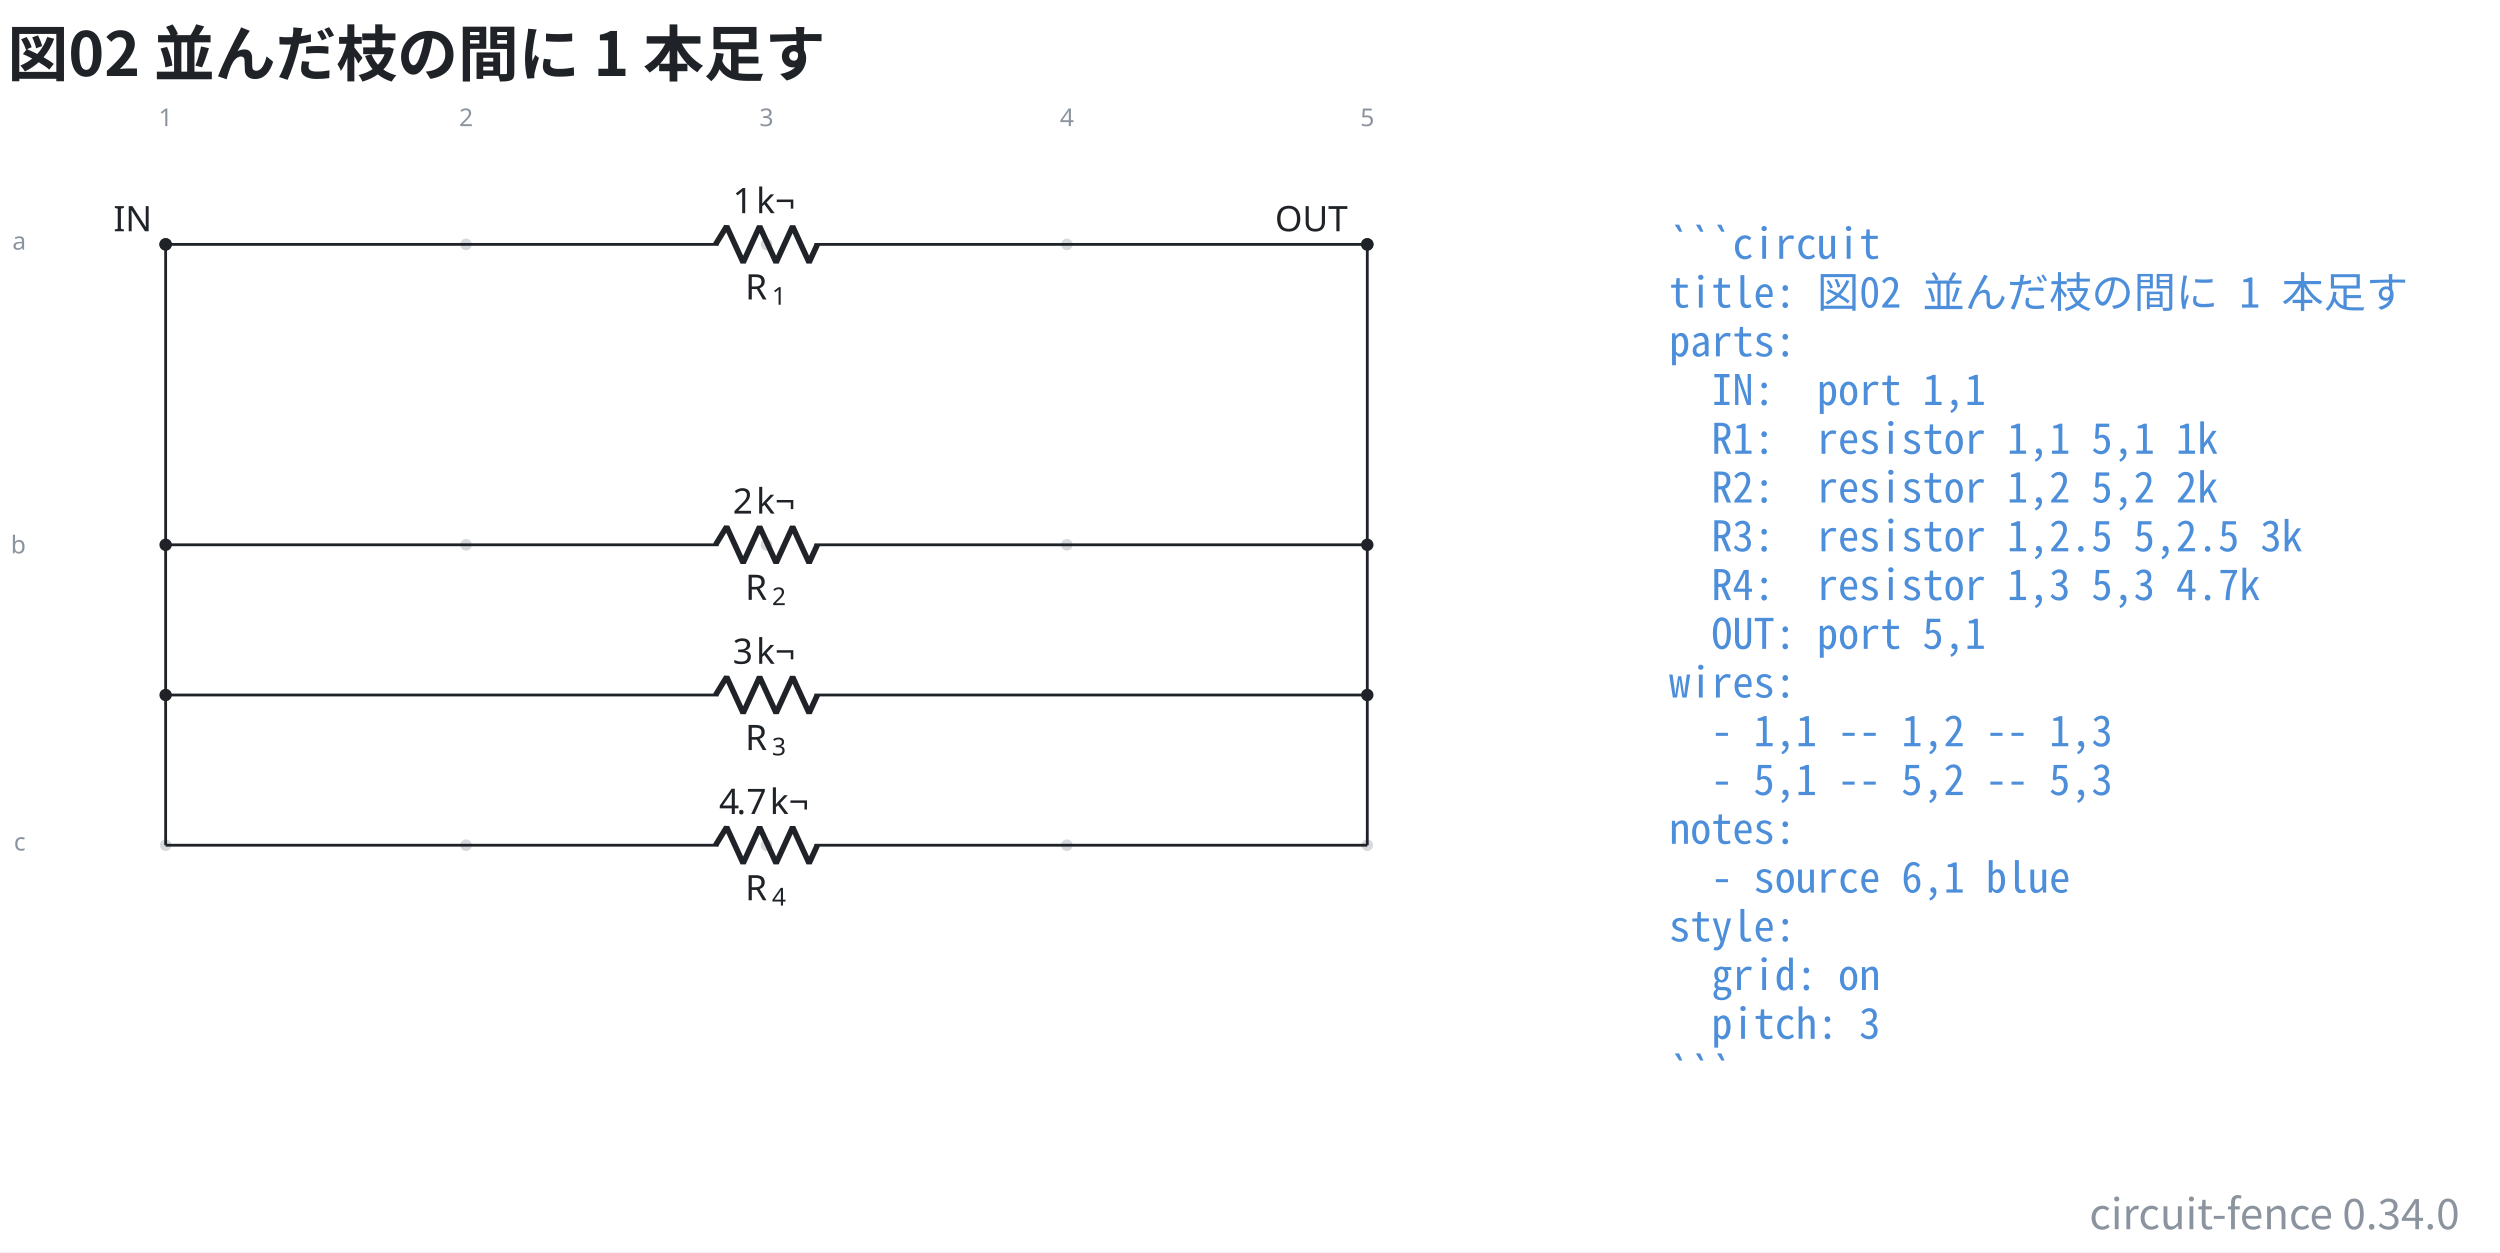
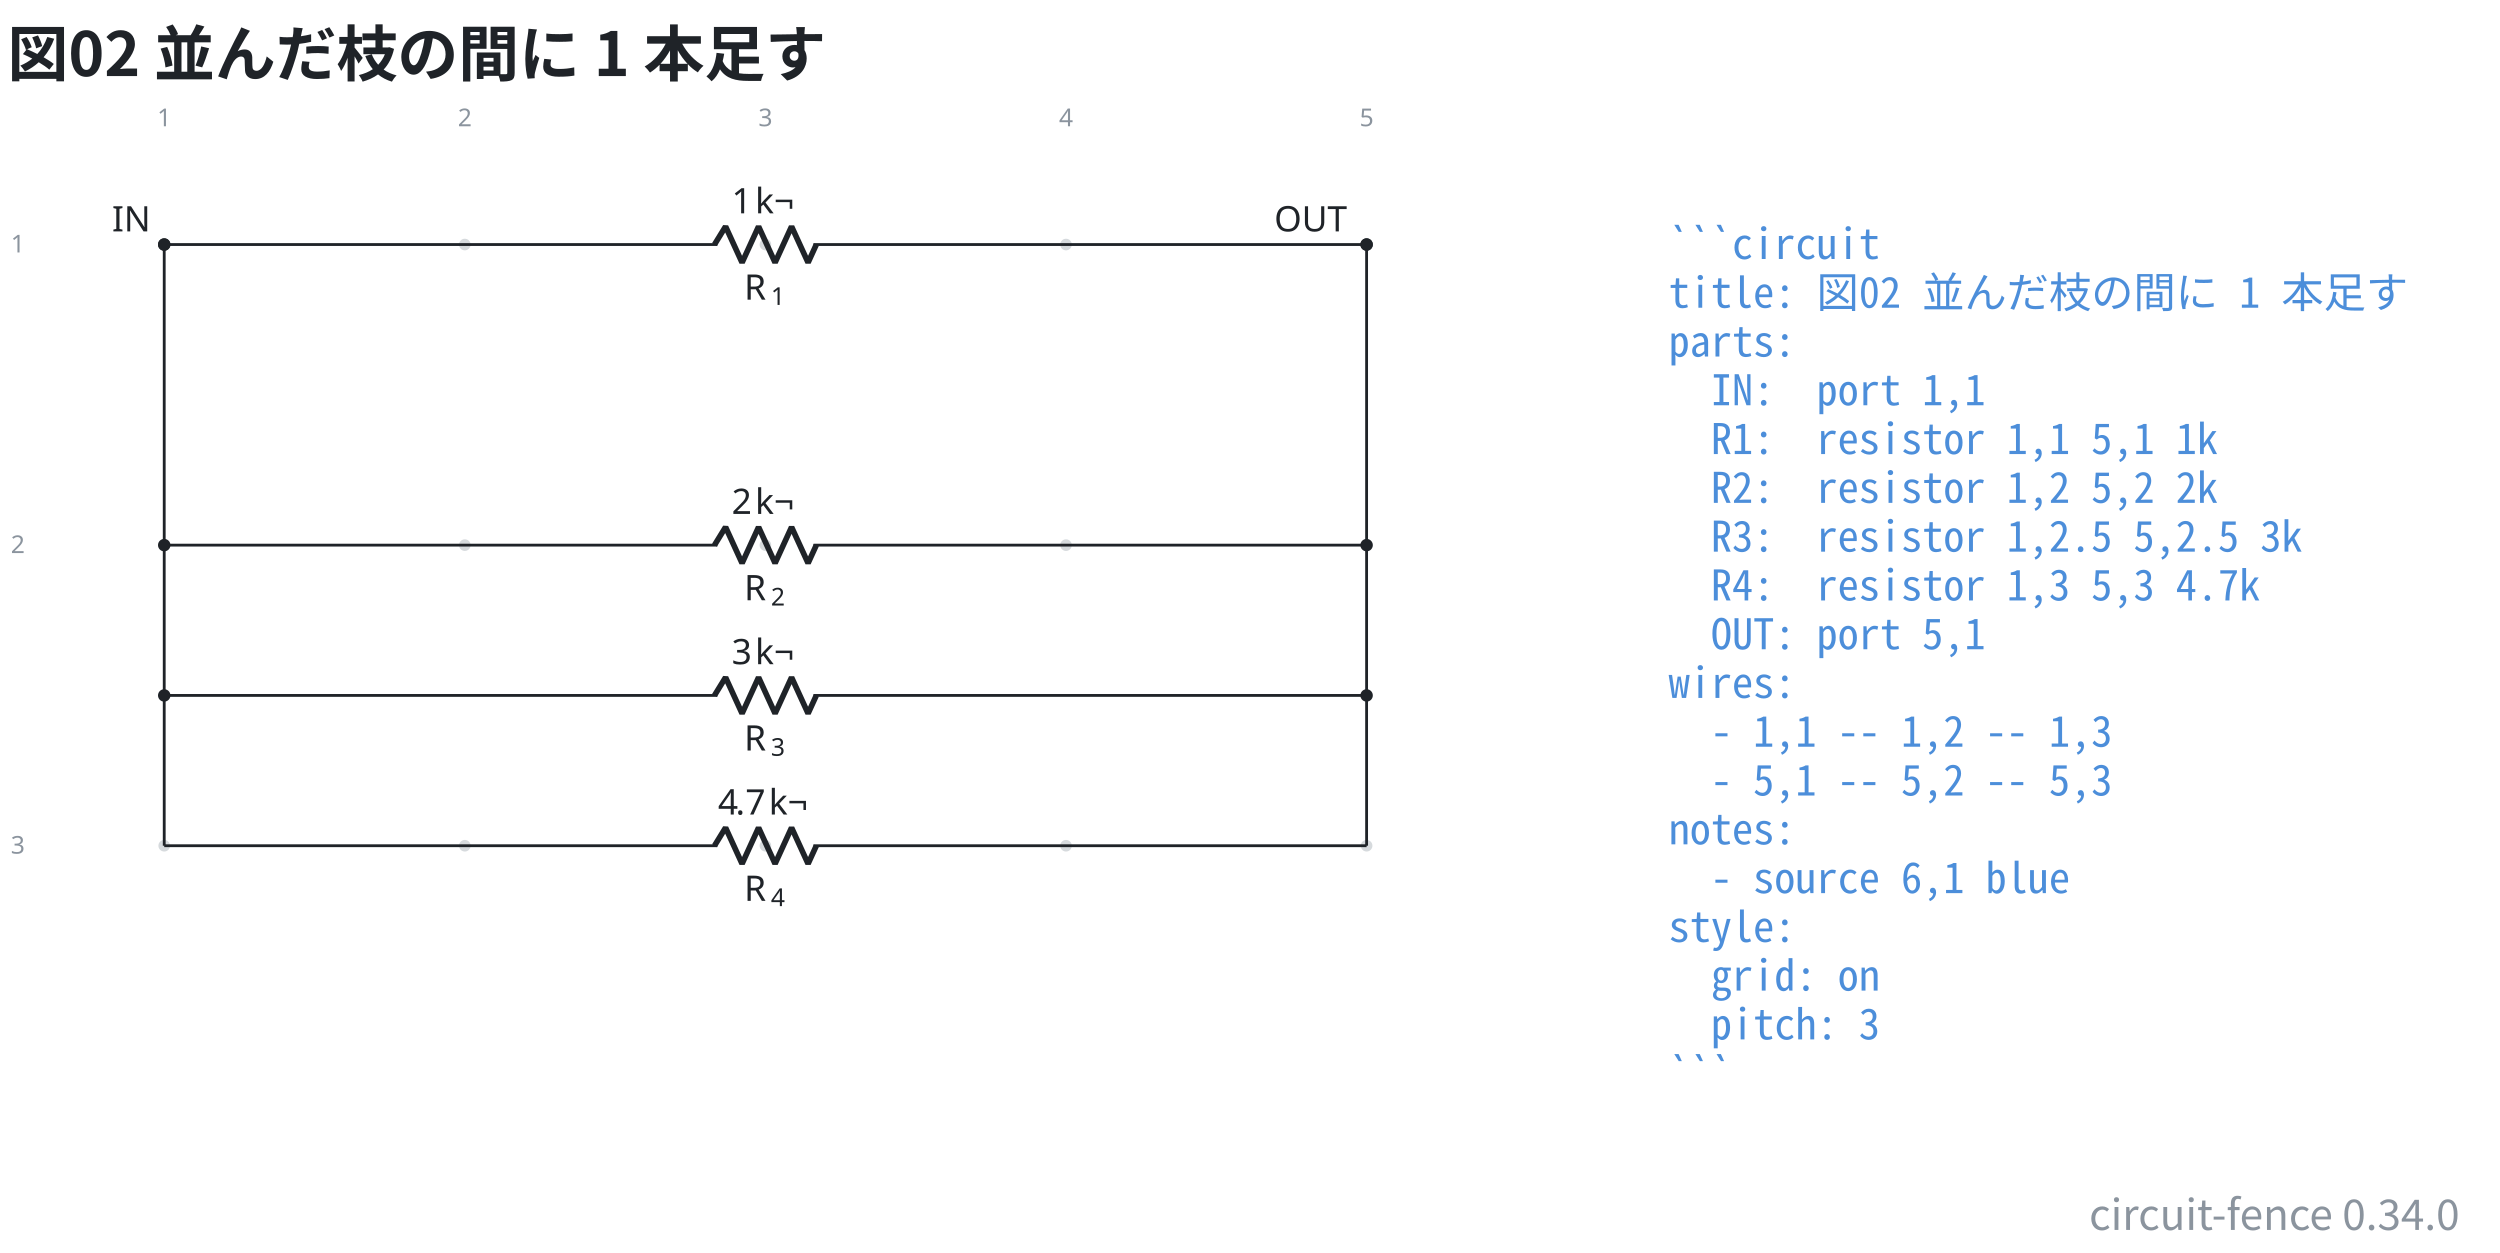
- <svg xmlns="http://www.w3.org/2000/svg" data-figure-paper="#ffffff" data-circuit-fence="0.34.0" fill="#1f2328" width="947.118" height="474.402" viewBox="-72 -72 710.339 355.801">
-   <rect x="-72" y="-72" width="710.339" height="355.801" fill="#ffffff" />
+ <svg xmlns="http://www.w3.org/2000/svg" data-figure-paper="#ffffff" data-circuit-fence="0.34.0" fill="#1f2328" width="946.544" height="474.402" viewBox="-72 -72 709.908 355.801">
+   <rect x="-72" y="-72" width="709.908" height="355.801" fill="#ffffff" />
  <g stroke="#1f2328" stroke-miterlimit="10" stroke-width=".8">
-     <path fill="#8b949e" fill-opacity=".35" stroke="none" stroke-opacity=".35" d="M-23.287-2.561a1.65 1.65 0 1 0-3.3 0 1.65 1.65 0 0 0 3.3 0M-23.287 82.797a1.65 1.65 0 1 0-3.3 0 1.65 1.65 0 0 0 3.3 0M-23.287 168.155a1.65 1.65 0 1 0-3.3 0 1.65 1.65 0 0 0 3.3 0M62.071-2.561a1.65 1.65 0 1 0-3.3 0 1.65 1.65 0 0 0 3.3 0M62.071 82.797a1.65 1.65 0 1 0-3.3 0 1.65 1.65 0 0 0 3.3 0M62.071 168.155a1.65 1.65 0 1 0-3.3 0 1.65 1.65 0 0 0 3.3 0M147.43-2.561a1.65 1.65 0 1 0-3.3 0 1.65 1.65 0 0 0 3.3 0M147.43 82.797a1.65 1.65 0 1 0-3.3 0 1.65 1.65 0 0 0 3.3 0M147.43 168.155a1.65 1.65 0 1 0-3.3 0 1.65 1.65 0 0 0 3.3 0M232.788-2.561a1.65 1.65 0 1 0-3.3 0 1.65 1.65 0 0 0 3.3 0M232.788 82.797a1.65 1.65 0 1 0-3.3 0 1.65 1.65 0 0 0 3.3 0M232.788 168.155a1.65 1.65 0 1 0-3.3 0 1.65 1.65 0 0 0 3.3 0M318.146-2.561a1.65 1.65 0 1 0-3.3 0 1.65 1.65 0 0 0 3.3 0M318.146 82.797a1.65 1.65 0 1 0-3.3 0 1.65 1.65 0 0 0 3.3 0M318.146 168.155a1.65 1.65 0 1 0-3.3 0 1.65 1.65 0 0 0 3.3 0m-1.65 0" />
+     <path fill="#8b949e" fill-opacity=".35" stroke="none" stroke-opacity=".35" d="M-23.718-2.561a1.65 1.65 0 1 0-3.3 0 1.65 1.65 0 0 0 3.3 0M-23.718 82.797a1.65 1.65 0 1 0-3.3 0 1.65 1.65 0 0 0 3.3 0M-23.718 168.155a1.65 1.65 0 1 0-3.3 0 1.65 1.65 0 0 0 3.3 0M61.64-2.561a1.65 1.65 0 1 0-3.3 0 1.65 1.65 0 0 0 3.3 0M61.64 82.797a1.65 1.65 0 1 0-3.3 0 1.65 1.65 0 0 0 3.3 0M61.64 168.155a1.65 1.65 0 1 0-3.3 0 1.65 1.65 0 0 0 3.3 0M146.999-2.561a1.65 1.65 0 1 0-3.3 0 1.65 1.65 0 0 0 3.3 0M146.999 82.797a1.65 1.65 0 1 0-3.3 0 1.65 1.65 0 0 0 3.3 0M146.999 168.155a1.65 1.65 0 1 0-3.3 0 1.65 1.65 0 0 0 3.3 0M232.357-2.561a1.65 1.65 0 1 0-3.3 0 1.65 1.65 0 0 0 3.3 0M232.357 82.797a1.65 1.65 0 1 0-3.3 0 1.65 1.65 0 0 0 3.3 0M232.357 168.155a1.65 1.65 0 1 0-3.3 0 1.65 1.65 0 0 0 3.3 0M317.715-2.561a1.65 1.65 0 1 0-3.3 0 1.65 1.65 0 0 0 3.3 0M317.715 82.797a1.65 1.65 0 1 0-3.3 0 1.65 1.65 0 0 0 3.3 0M317.715 168.155a1.65 1.65 0 1 0-3.3 0 1.65 1.65 0 0 0 3.3 0m-1.65 0" />
    <g fill="#8b949e" stroke="#8b949e">
-       <text x="-24.937" y="-2.561" fill="#8b949e" stroke="none" font-family="cmr7" font-size="7" transform="translate(-1.993 -33.595)">1</text>
+       <text x="-25.368" y="-2.561" fill="#8b949e" stroke="none" font-family="cmr7" font-size="7" transform="translate(-1.993 -33.595)">1</text>
    </g>
    <g fill="#8b949e" stroke="#8b949e">
-       <text x="-24.937" y="-2.561" fill="#8b949e" stroke="none" font-family="cmr7" font-size="7" transform="translate(83.365 -33.595)">2</text>
+       <text x="-25.368" y="-2.561" fill="#8b949e" stroke="none" font-family="cmr7" font-size="7" transform="translate(83.365 -33.595)">2</text>
    </g>
    <g fill="#8b949e" stroke="#8b949e">
-       <text x="-24.937" y="-2.561" fill="#8b949e" stroke="none" font-family="cmr7" font-size="7" transform="translate(168.723 -33.595)">3</text>
+       <text x="-25.368" y="-2.561" fill="#8b949e" stroke="none" font-family="cmr7" font-size="7" transform="translate(168.723 -33.595)">3</text>
    </g>
    <g fill="#8b949e" stroke="#8b949e">
-       <text x="-24.937" y="-2.561" fill="#8b949e" stroke="none" font-family="cmr7" font-size="7" transform="translate(254.082 -33.595)">4</text>
+       <text x="-25.368" y="-2.561" fill="#8b949e" stroke="none" font-family="cmr7" font-size="7" transform="translate(254.082 -33.595)">4</text>
    </g>
    <g fill="#8b949e" stroke="#8b949e">
-       <text x="-24.937" y="-2.561" fill="#8b949e" stroke="none" font-family="cmr7" font-size="7" transform="translate(339.44 -33.595)">5</text>
+       <text x="-25.368" y="-2.561" fill="#8b949e" stroke="none" font-family="cmr7" font-size="7" transform="translate(339.44 -33.595)">5</text>
    </g>
    <g fill="#8b949e" stroke="#8b949e">
-       <text x="-24.937" y="-2.561" fill="#8b949e" stroke="none" font-family="cmr7" font-size="7" transform="translate(-43.57 1.507)">a</text>
+       <text x="-25.368" y="-2.561" fill="#8b949e" stroke="none" font-family="cmr7" font-size="7" transform="translate(-43.57 2.256)">1</text>
    </g>
    <g fill="#8b949e" stroke="#8b949e">
-       <text x="-24.937" y="-2.561" fill="#8b949e" stroke="none" font-family="cmr7" font-size="7" transform="translate(-44 87.789)">b</text>
+       <text x="-25.368" y="-2.561" fill="#8b949e" stroke="none" font-family="cmr7" font-size="7" transform="translate(-43.57 87.614)">2</text>
    </g>
    <g fill="#8b949e" stroke="#8b949e">
-       <text x="-24.937" y="-2.561" fill="#8b949e" stroke="none" font-family="cmr7" font-size="7" transform="translate(-43.139 172.223)">c</text>
+       <text x="-25.368" y="-2.561" fill="#8b949e" stroke="none" font-family="cmr7" font-size="7" transform="translate(-43.57 172.972)">3</text>
    </g>
    <g fill="#ffffff">
-       <path d="M-23.572-2.561a1.365 1.365 0 1 0-2.73 0 1.365 1.365 0 0 0 2.73 0Zm-1.365 0" />
+       <path d="M-24.002-2.561a1.365 1.365 0 1 0-2.731 0 1.365 1.365 0 0 0 2.73 0Zm-1.366 0" />
    </g>
-     <text x="-24.937" y="-2.561" stroke="none" font-family="cmr10" font-size="10" transform="translate(-14.844 -3.733)">IN</text>
-     <path fill="none" d="M-24.937-2.561h.4m-.4 0h157.06m27.314 0h157.059m-.4 0h.4" />
+     <text x="-25.368" y="-2.561" stroke="none" font-family="cmr10" font-size="10" transform="translate(-14.844 -3.733)">IN</text>
+     <path fill="none" d="M-25.368-2.561h.4m-.4 0h157.06m27.314 0h157.06m-.401 0h.4" />
    <g stroke-linejoin="bevel" stroke-width="1.6">
-       <path fill="none" d="m131.322-2.561 3.143-5.122L139.15 2.56l4.685-10.243 4.686 10.243 4.686-10.243 4.686 10.243 2.343-5.121" />
+       <path fill="none" d="m130.891-2.561 3.143-5.122L138.72 2.56l4.686-10.243 4.686 10.243 4.685-10.243 4.686 10.243 2.343-5.121" />
    </g>
    <g stroke="none">
-       <text x="-24.937" y="-2.561" font-family="cmmi10" font-size="10" transform="translate(164.677 15.648)">R</text>
-       <text x="-17.344" y="-1.061" font-family="cmr7" font-size="7" transform="translate(164.677 15.648)">1</text>
+       <text x="-25.368" y="-2.561" font-family="cmmi10" font-size="10" transform="translate(164.677 15.648)">R</text>
+       <text x="-17.775" y="-1.061" font-family="cmr7" font-size="7" transform="translate(164.677 15.648)">1</text>
    </g>
    <g stroke="none" font-family="cmr10" font-size="10">
-       <text x="-24.937" y="-2.561" transform="translate(161.133 -8.863)">1</text>
-       <text x="-18.27" y="-2.561" transform="translate(161.133 -8.863)">k¬</text>
+       <text x="-25.368" y="-2.561" transform="translate(161.133 -8.863)">1</text>
+       <text x="-18.701" y="-2.561" transform="translate(161.133 -8.863)">k¬</text>
    </g>
-     <path fill="none" d="M-24.937 82.797h.4m-.4 0h157.06m27.314 0h157.059m-.4 0h.4" />
+     <path fill="none" d="M-25.368 82.797h.4m-.4 0h157.06m27.314 0h157.06m-.401 0h.4" />
    <g stroke-linejoin="bevel" stroke-width="1.6">
-       <path fill="none" d="m131.322 82.797 3.143-5.121 4.686 10.243 4.685-10.243 4.686 10.243 4.686-10.243 4.686 10.243 2.343-5.122" />
+       <path fill="none" d="m130.891 82.797 3.143-5.121 4.686 10.243 4.686-10.243 4.686 10.243 4.685-10.243 4.686 10.243 2.343-5.122" />
    </g>
    <g stroke="none">
-       <text x="-24.937" y="-2.561" font-family="cmmi10" font-size="10" transform="translate(164.677 101.006)">R</text>
-       <text x="-17.344" y="-1.061" font-family="cmr7" font-size="7" transform="translate(164.677 101.006)">2</text>
+       <text x="-25.368" y="-2.561" font-family="cmmi10" font-size="10" transform="translate(164.677 101.006)">R</text>
+       <text x="-17.775" y="-1.061" font-family="cmr7" font-size="7" transform="translate(164.677 101.006)">2</text>
    </g>
    <g stroke="none" font-family="cmr10" font-size="10">
-       <text x="-24.937" y="-2.561" transform="translate(161.133 76.495)">2</text>
-       <text x="-18.27" y="-2.561" transform="translate(161.133 76.495)">k¬</text>
+       <text x="-25.368" y="-2.561" transform="translate(161.133 76.495)">2</text>
+       <text x="-18.701" y="-2.561" transform="translate(161.133 76.495)">k¬</text>
    </g>
-     <path fill="none" d="M-24.937 125.476h.4m-.4 0h157.06m27.314 0h157.059m-.4 0h.4" />
+     <path fill="none" d="M-25.368 125.476h.4m-.4 0h157.06m27.314 0h157.06m-.401 0h.4" />
    <g stroke-linejoin="bevel" stroke-width="1.6">
-       <path fill="none" d="m131.322 125.476 3.143-5.121 4.686 10.243 4.685-10.243 4.686 10.243 4.686-10.243 4.686 10.243 2.343-5.122" />
+       <path fill="none" d="m130.891 125.476 3.143-5.121 4.686 10.243 4.686-10.243 4.686 10.243 4.685-10.243 4.686 10.243 2.343-5.122" />
    </g>
    <g stroke="none">
-       <text x="-24.937" y="-2.561" font-family="cmmi10" font-size="10" transform="translate(164.677 143.686)">R</text>
-       <text x="-17.344" y="-1.061" font-family="cmr7" font-size="7" transform="translate(164.677 143.686)">3</text>
+       <text x="-25.368" y="-2.561" font-family="cmmi10" font-size="10" transform="translate(164.677 143.686)">R</text>
+       <text x="-17.775" y="-1.061" font-family="cmr7" font-size="7" transform="translate(164.677 143.686)">3</text>
    </g>
    <g stroke="none" font-family="cmr10" font-size="10">
-       <text x="-24.937" y="-2.561" transform="translate(161.133 119.174)">3</text>
-       <text x="-18.27" y="-2.561" transform="translate(161.133 119.174)">k¬</text>
+       <text x="-25.368" y="-2.561" transform="translate(161.133 119.174)">3</text>
+       <text x="-18.701" y="-2.561" transform="translate(161.133 119.174)">k¬</text>
    </g>
-     <path fill="none" d="M-24.937 168.155h.4m-.4 0h157.06m27.314 0h157.059m-.4 0h.4" />
+     <path fill="none" d="M-25.368 168.155h.4m-.4 0h157.06m27.314 0h157.06m-.401 0h.4" />
    <g stroke-linejoin="bevel" stroke-width="1.6">
-       <path fill="none" d="m131.322 168.155 3.143-5.121 4.686 10.243 4.685-10.243 4.686 10.243 4.686-10.243 4.686 10.243 2.343-5.122" />
+       <path fill="none" d="m130.891 168.155 3.143-5.121 4.686 10.243 4.686-10.243 4.686 10.243 4.685-10.243 4.686 10.243 2.343-5.122" />
    </g>
    <g stroke="none">
-       <text x="-24.937" y="-2.561" font-family="cmmi10" font-size="10" transform="translate(164.677 186.365)">R</text>
-       <text x="-17.344" y="-1.061" font-family="cmr7" font-size="7" transform="translate(164.677 186.365)">4</text>
+       <text x="-25.368" y="-2.561" font-family="cmmi10" font-size="10" transform="translate(164.677 186.365)">R</text>
+       <text x="-17.775" y="-1.061" font-family="cmr7" font-size="7" transform="translate(164.677 186.365)">4</text>
    </g>
    <g stroke="none" font-family="cmr10" font-size="10">
-       <text x="-24.937" y="-2.561" transform="translate(157.244 161.854)">4</text>
-       <text x="-19.937" y="-2.561" transform="translate(157.244 161.854)">.</text>
-       <text x="-17.159" y="-2.561" transform="translate(157.244 161.854)">7</text>
-       <text x="-10.493" y="-2.561" transform="translate(157.244 161.854)">k¬</text>
+       <text x="-25.368" y="-2.561" transform="translate(157.244 161.854)">4</text>
+       <text x="-20.368" y="-2.561" transform="translate(157.244 161.854)">.</text>
+       <text x="-17.59" y="-2.561" transform="translate(157.244 161.854)">7</text>
+       <text x="-10.923" y="-2.561" transform="translate(157.244 161.854)">k¬</text>
    </g>
    <g fill="#ffffff">
-       <path d="M317.861-2.561a1.365 1.365 0 1 0-2.73 0 1.365 1.365 0 0 0 2.73 0Zm-1.365 0" />
+       <path d="M317.43-2.561a1.365 1.365 0 1 0-2.73 0 1.365 1.365 0 0 0 2.73 0Zm-1.365 0" />
    </g>
-     <text x="-24.937" y="-2.561" stroke="none" font-family="cmr10" font-size="10" transform="translate(315.2 -3.733)">OUT</text>
-     <path fill="none" d="M-24.937-2.561v85.358M-24.937 82.797v85.358M316.496-2.561v85.358M316.496 82.797v85.358" />
-     <path d="M-23.572-2.561a1.365 1.365 0 1 0-2.73 0 1.365 1.365 0 0 0 2.73 0ZM317.861-2.561a1.365 1.365 0 1 0-2.73 0 1.365 1.365 0 0 0 2.73 0ZM-23.572 82.797a1.365 1.365 0 1 0-2.73 0 1.365 1.365 0 0 0 2.73 0ZM317.861 82.797a1.365 1.365 0 1 0-2.73 0 1.365 1.365 0 0 0 2.73 0ZM-23.572 125.476a1.365 1.365 0 1 0-2.73 0 1.365 1.365 0 0 0 2.73 0ZM317.861 125.476a1.365 1.365 0 1 0-2.73 0 1.365 1.365 0 0 0 2.73 0Zm-1.365 0" />
+     <text x="-25.368" y="-2.561" stroke="none" font-family="cmr10" font-size="10" transform="translate(315.2 -3.733)">OUT</text>
+     <path fill="none" d="M-25.368-2.561v85.358M-25.368 82.797v85.358M316.065-2.561v85.358M316.065 82.797v85.358" />
+     <path d="M-24.002-2.561a1.365 1.365 0 1 0-2.731 0 1.365 1.365 0 0 0 2.73 0ZM317.43-2.561a1.365 1.365 0 1 0-2.73 0 1.365 1.365 0 0 0 2.73 0ZM-24.002 82.797a1.365 1.365 0 1 0-2.731 0 1.365 1.365 0 0 0 2.73 0ZM317.43 82.797a1.365 1.365 0 1 0-2.73 0 1.365 1.365 0 0 0 2.73 0ZM-24.002 125.476a1.365 1.365 0 1 0-2.731 0 1.365 1.365 0 0 0 2.73 0ZM317.43 125.476a1.365 1.365 0 1 0-2.73 0 1.365 1.365 0 0 0 2.73 0Zm-1.365 0" />
    <g>
-       <text x="-24.937" y="-2.561" fill="#4c8eda" stroke="none" font-family="'Noto Sans Mono CJK JP',ui-monospace,'SFMono-Regular',Consolas,'Liberation Mono',monospace" font-size="12" transform="translate(427.191 4.1)" xml:space="preserve">```circuit</text>
+       <text x="-25.368" y="-2.561" fill="#4c8eda" stroke="none" font-family="'Noto Sans Mono CJK JP',ui-monospace,'SFMono-Regular',Consolas,'Liberation Mono',monospace" font-size="12" transform="translate(427.191 4.1)" xml:space="preserve">```circuit</text>
    </g>
    <g>
-       <text x="-24.937" y="-2.561" fill="#4c8eda" stroke="none" font-family="'Noto Sans Mono CJK JP',ui-monospace,'SFMono-Regular',Consolas,'Liberation Mono',monospace" font-size="12" transform="translate(427.191 17.956)" xml:space="preserve">title: 図02 並んだ枝の間に 1 本足す</text>
+       <text x="-25.368" y="-2.561" fill="#4c8eda" stroke="none" font-family="'Noto Sans Mono CJK JP',ui-monospace,'SFMono-Regular',Consolas,'Liberation Mono',monospace" font-size="12" transform="translate(427.191 17.956)" xml:space="preserve">title: 図02 並んだ枝の間に 1 本足す</text>
    </g>
    <g>
-       <text x="-24.937" y="-2.561" fill="#4c8eda" stroke="none" font-family="'Noto Sans Mono CJK JP',ui-monospace,'SFMono-Regular',Consolas,'Liberation Mono',monospace" font-size="12" transform="translate(427.191 31.813)" xml:space="preserve">parts:</text>
+       <text x="-25.368" y="-2.561" fill="#4c8eda" stroke="none" font-family="'Noto Sans Mono CJK JP',ui-monospace,'SFMono-Regular',Consolas,'Liberation Mono',monospace" font-size="12" transform="translate(427.191 31.813)" xml:space="preserve">parts:</text>
    </g>
    <g>
-       <text x="-24.937" y="-2.561" fill="#4c8eda" stroke="none" font-family="'Noto Sans Mono CJK JP',ui-monospace,'SFMono-Regular',Consolas,'Liberation Mono',monospace" font-size="12" transform="translate(427.191 45.641)" xml:space="preserve">  IN:  port 1,1</text>
+       <text x="-25.368" y="-2.561" fill="#4c8eda" stroke="none" font-family="'Noto Sans Mono CJK JP',ui-monospace,'SFMono-Regular',Consolas,'Liberation Mono',monospace" font-size="12" transform="translate(427.191 45.641)" xml:space="preserve">  IN:  port 1,1</text>
    </g>
    <g>
-       <text x="-24.937" y="-2.561" fill="#4c8eda" stroke="none" font-family="'Noto Sans Mono CJK JP',ui-monospace,'SFMono-Regular',Consolas,'Liberation Mono',monospace" font-size="12" transform="translate(427.191 59.498)" xml:space="preserve">  R1:  resistor 1,1 5,1 1k</text>
+       <text x="-25.368" y="-2.561" fill="#4c8eda" stroke="none" font-family="'Noto Sans Mono CJK JP',ui-monospace,'SFMono-Regular',Consolas,'Liberation Mono',monospace" font-size="12" transform="translate(427.191 59.498)" xml:space="preserve">  R1:  resistor 1,1 5,1 1k</text>
    </g>
    <g>
-       <text x="-24.937" y="-2.561" fill="#4c8eda" stroke="none" font-family="'Noto Sans Mono CJK JP',ui-monospace,'SFMono-Regular',Consolas,'Liberation Mono',monospace" font-size="12" transform="translate(427.191 73.354)" xml:space="preserve">  R2:  resistor 1,2 5,2 2k</text>
+       <text x="-25.368" y="-2.561" fill="#4c8eda" stroke="none" font-family="'Noto Sans Mono CJK JP',ui-monospace,'SFMono-Regular',Consolas,'Liberation Mono',monospace" font-size="12" transform="translate(427.191 73.354)" xml:space="preserve">  R2:  resistor 1,2 5,2 2k</text>
    </g>
    <g>
-       <text x="-24.937" y="-2.561" fill="#4c8eda" stroke="none" font-family="'Noto Sans Mono CJK JP',ui-monospace,'SFMono-Regular',Consolas,'Liberation Mono',monospace" font-size="12" transform="translate(427.191 87.21)" xml:space="preserve">  R3:  resistor 1,2.5 5,2.5 3k</text>
+       <text x="-25.368" y="-2.561" fill="#4c8eda" stroke="none" font-family="'Noto Sans Mono CJK JP',ui-monospace,'SFMono-Regular',Consolas,'Liberation Mono',monospace" font-size="12" transform="translate(427.191 87.21)" xml:space="preserve">  R3:  resistor 1,2.5 5,2.5 3k</text>
    </g>
    <g>
-       <text x="-24.937" y="-2.561" fill="#4c8eda" stroke="none" font-family="'Noto Sans Mono CJK JP',ui-monospace,'SFMono-Regular',Consolas,'Liberation Mono',monospace" font-size="12" transform="translate(427.191 101.067)" xml:space="preserve">  R4:  resistor 1,3 5,3 4.7k</text>
+       <text x="-25.368" y="-2.561" fill="#4c8eda" stroke="none" font-family="'Noto Sans Mono CJK JP',ui-monospace,'SFMono-Regular',Consolas,'Liberation Mono',monospace" font-size="12" transform="translate(427.191 101.067)" xml:space="preserve">  R4:  resistor 1,3 5,3 4.7k</text>
    </g>
    <g>
-       <text x="-24.937" y="-2.561" fill="#4c8eda" stroke="none" font-family="'Noto Sans Mono CJK JP',ui-monospace,'SFMono-Regular',Consolas,'Liberation Mono',monospace" font-size="12" transform="translate(427.191 114.924)" xml:space="preserve">  OUT: port 5,1</text>
+       <text x="-25.368" y="-2.561" fill="#4c8eda" stroke="none" font-family="'Noto Sans Mono CJK JP',ui-monospace,'SFMono-Regular',Consolas,'Liberation Mono',monospace" font-size="12" transform="translate(427.191 114.924)" xml:space="preserve">  OUT: port 5,1</text>
    </g>
    <g>
-       <text x="-24.937" y="-2.561" fill="#4c8eda" stroke="none" font-family="'Noto Sans Mono CJK JP',ui-monospace,'SFMono-Regular',Consolas,'Liberation Mono',monospace" font-size="12" transform="translate(427.191 128.751)" xml:space="preserve">wires:</text>
+       <text x="-25.368" y="-2.561" fill="#4c8eda" stroke="none" font-family="'Noto Sans Mono CJK JP',ui-monospace,'SFMono-Regular',Consolas,'Liberation Mono',monospace" font-size="12" transform="translate(427.191 128.751)" xml:space="preserve">wires:</text>
    </g>
    <g>
-       <text x="-24.937" y="-2.561" fill="#4c8eda" stroke="none" font-family="'Noto Sans Mono CJK JP',ui-monospace,'SFMono-Regular',Consolas,'Liberation Mono',monospace" font-size="12" transform="translate(427.191 142.608)" xml:space="preserve">  - 1,1 -- 1,2 -- 1,3</text>
+       <text x="-25.368" y="-2.561" fill="#4c8eda" stroke="none" font-family="'Noto Sans Mono CJK JP',ui-monospace,'SFMono-Regular',Consolas,'Liberation Mono',monospace" font-size="12" transform="translate(427.191 142.608)" xml:space="preserve">  - 1,1 -- 1,2 -- 1,3</text>
    </g>
    <g>
-       <text x="-24.937" y="-2.561" fill="#4c8eda" stroke="none" font-family="'Noto Sans Mono CJK JP',ui-monospace,'SFMono-Regular',Consolas,'Liberation Mono',monospace" font-size="12" transform="translate(427.191 156.464)" xml:space="preserve">  - 5,1 -- 5,2 -- 5,3</text>
+       <text x="-25.368" y="-2.561" fill="#4c8eda" stroke="none" font-family="'Noto Sans Mono CJK JP',ui-monospace,'SFMono-Regular',Consolas,'Liberation Mono',monospace" font-size="12" transform="translate(427.191 156.464)" xml:space="preserve">  - 5,1 -- 5,2 -- 5,3</text>
    </g>
    <g>
-       <text x="-24.937" y="-2.561" fill="#4c8eda" stroke="none" font-family="'Noto Sans Mono CJK JP',ui-monospace,'SFMono-Regular',Consolas,'Liberation Mono',monospace" font-size="12" transform="translate(427.191 170.32)" xml:space="preserve">notes:</text>
+       <text x="-25.368" y="-2.561" fill="#4c8eda" stroke="none" font-family="'Noto Sans Mono CJK JP',ui-monospace,'SFMono-Regular',Consolas,'Liberation Mono',monospace" font-size="12" transform="translate(427.191 170.32)" xml:space="preserve">notes:</text>
    </g>
    <g>
-       <text x="-24.937" y="-2.561" fill="#4c8eda" stroke="none" font-family="'Noto Sans Mono CJK JP',ui-monospace,'SFMono-Regular',Consolas,'Liberation Mono',monospace" font-size="12" transform="translate(427.191 184.177)" xml:space="preserve">  - source 6,1 blue</text>
+       <text x="-25.368" y="-2.561" fill="#4c8eda" stroke="none" font-family="'Noto Sans Mono CJK JP',ui-monospace,'SFMono-Regular',Consolas,'Liberation Mono',monospace" font-size="12" transform="translate(427.191 184.177)" xml:space="preserve">  - source 6,1 blue</text>
    </g>
    <g>
-       <text x="-24.937" y="-2.561" fill="#4c8eda" stroke="none" font-family="'Noto Sans Mono CJK JP',ui-monospace,'SFMono-Regular',Consolas,'Liberation Mono',monospace" font-size="12" transform="translate(427.191 198.034)" xml:space="preserve">style:</text>
+       <text x="-25.368" y="-2.561" fill="#4c8eda" stroke="none" font-family="'Noto Sans Mono CJK JP',ui-monospace,'SFMono-Regular',Consolas,'Liberation Mono',monospace" font-size="12" transform="translate(427.191 198.034)" xml:space="preserve">style:</text>
    </g>
    <g>
-       <text x="-24.937" y="-2.561" fill="#4c8eda" stroke="none" font-family="'Noto Sans Mono CJK JP',ui-monospace,'SFMono-Regular',Consolas,'Liberation Mono',monospace" font-size="12" transform="translate(427.191 211.862)" xml:space="preserve">  grid: on</text>
+       <text x="-25.368" y="-2.561" fill="#4c8eda" stroke="none" font-family="'Noto Sans Mono CJK JP',ui-monospace,'SFMono-Regular',Consolas,'Liberation Mono',monospace" font-size="12" transform="translate(427.191 211.862)" xml:space="preserve">  grid: on</text>
    </g>
    <g>
-       <text x="-24.937" y="-2.561" fill="#4c8eda" stroke="none" font-family="'Noto Sans Mono CJK JP',ui-monospace,'SFMono-Regular',Consolas,'Liberation Mono',monospace" font-size="12" transform="translate(427.191 225.718)" xml:space="preserve">  pitch: 3</text>
+       <text x="-25.368" y="-2.561" fill="#4c8eda" stroke="none" font-family="'Noto Sans Mono CJK JP',ui-monospace,'SFMono-Regular',Consolas,'Liberation Mono',monospace" font-size="12" transform="translate(427.191 225.718)" xml:space="preserve">  pitch: 3</text>
    </g>
    <g>
-       <text x="-24.937" y="-2.561" fill="#4c8eda" stroke="none" font-family="'Noto Sans Mono CJK JP',ui-monospace,'SFMono-Regular',Consolas,'Liberation Mono',monospace" font-size="12" transform="translate(427.191 239.575)" xml:space="preserve">```</text>
+       <text x="-25.368" y="-2.561" fill="#4c8eda" stroke="none" font-family="'Noto Sans Mono CJK JP',ui-monospace,'SFMono-Regular',Consolas,'Liberation Mono',monospace" font-size="12" transform="translate(427.191 239.575)" xml:space="preserve">```</text>
    </g>
    <g>
-       <text x="-24.937" y="-2.561" fill="#1f2328" stroke="none" font-family="'Noto Sans CJK JP','Noto Sans JP','Hiragino Sans','Yu Gothic',sans-serif" font-size="17.28" transform="translate(-44.933 -47.839)" font-weight="bold">図02 並んだ枝の間に 1 本足す</text>
+       <text x="-25.368" y="-2.561" fill="#1f2328" stroke="none" font-family="'Noto Sans CJK JP','Noto Sans JP','Hiragino Sans','Yu Gothic',sans-serif" font-size="17.28" transform="translate(-44.502 -47.839)" font-weight="bold">図02 並んだ枝の間に 1 本足す</text>
    </g>
    <g>
-       <text x="-24.937" y="-2.561" fill="#8b949e" stroke="none" font-family="'Noto Sans CJK JP','Noto Sans JP','Hiragino Sans','Yu Gothic',sans-serif" font-size="12" transform="translate(651.798 279.82)" text-anchor="end">circuit-fence 0.34.0</text>
+       <text x="-25.368" y="-2.561" fill="#8b949e" stroke="none" font-family="'Noto Sans CJK JP','Noto Sans JP','Hiragino Sans','Yu Gothic',sans-serif" font-size="12" transform="translate(651.798 279.82)" text-anchor="end">circuit-fence 0.34.0</text>
    </g>
  </g>
</svg>
